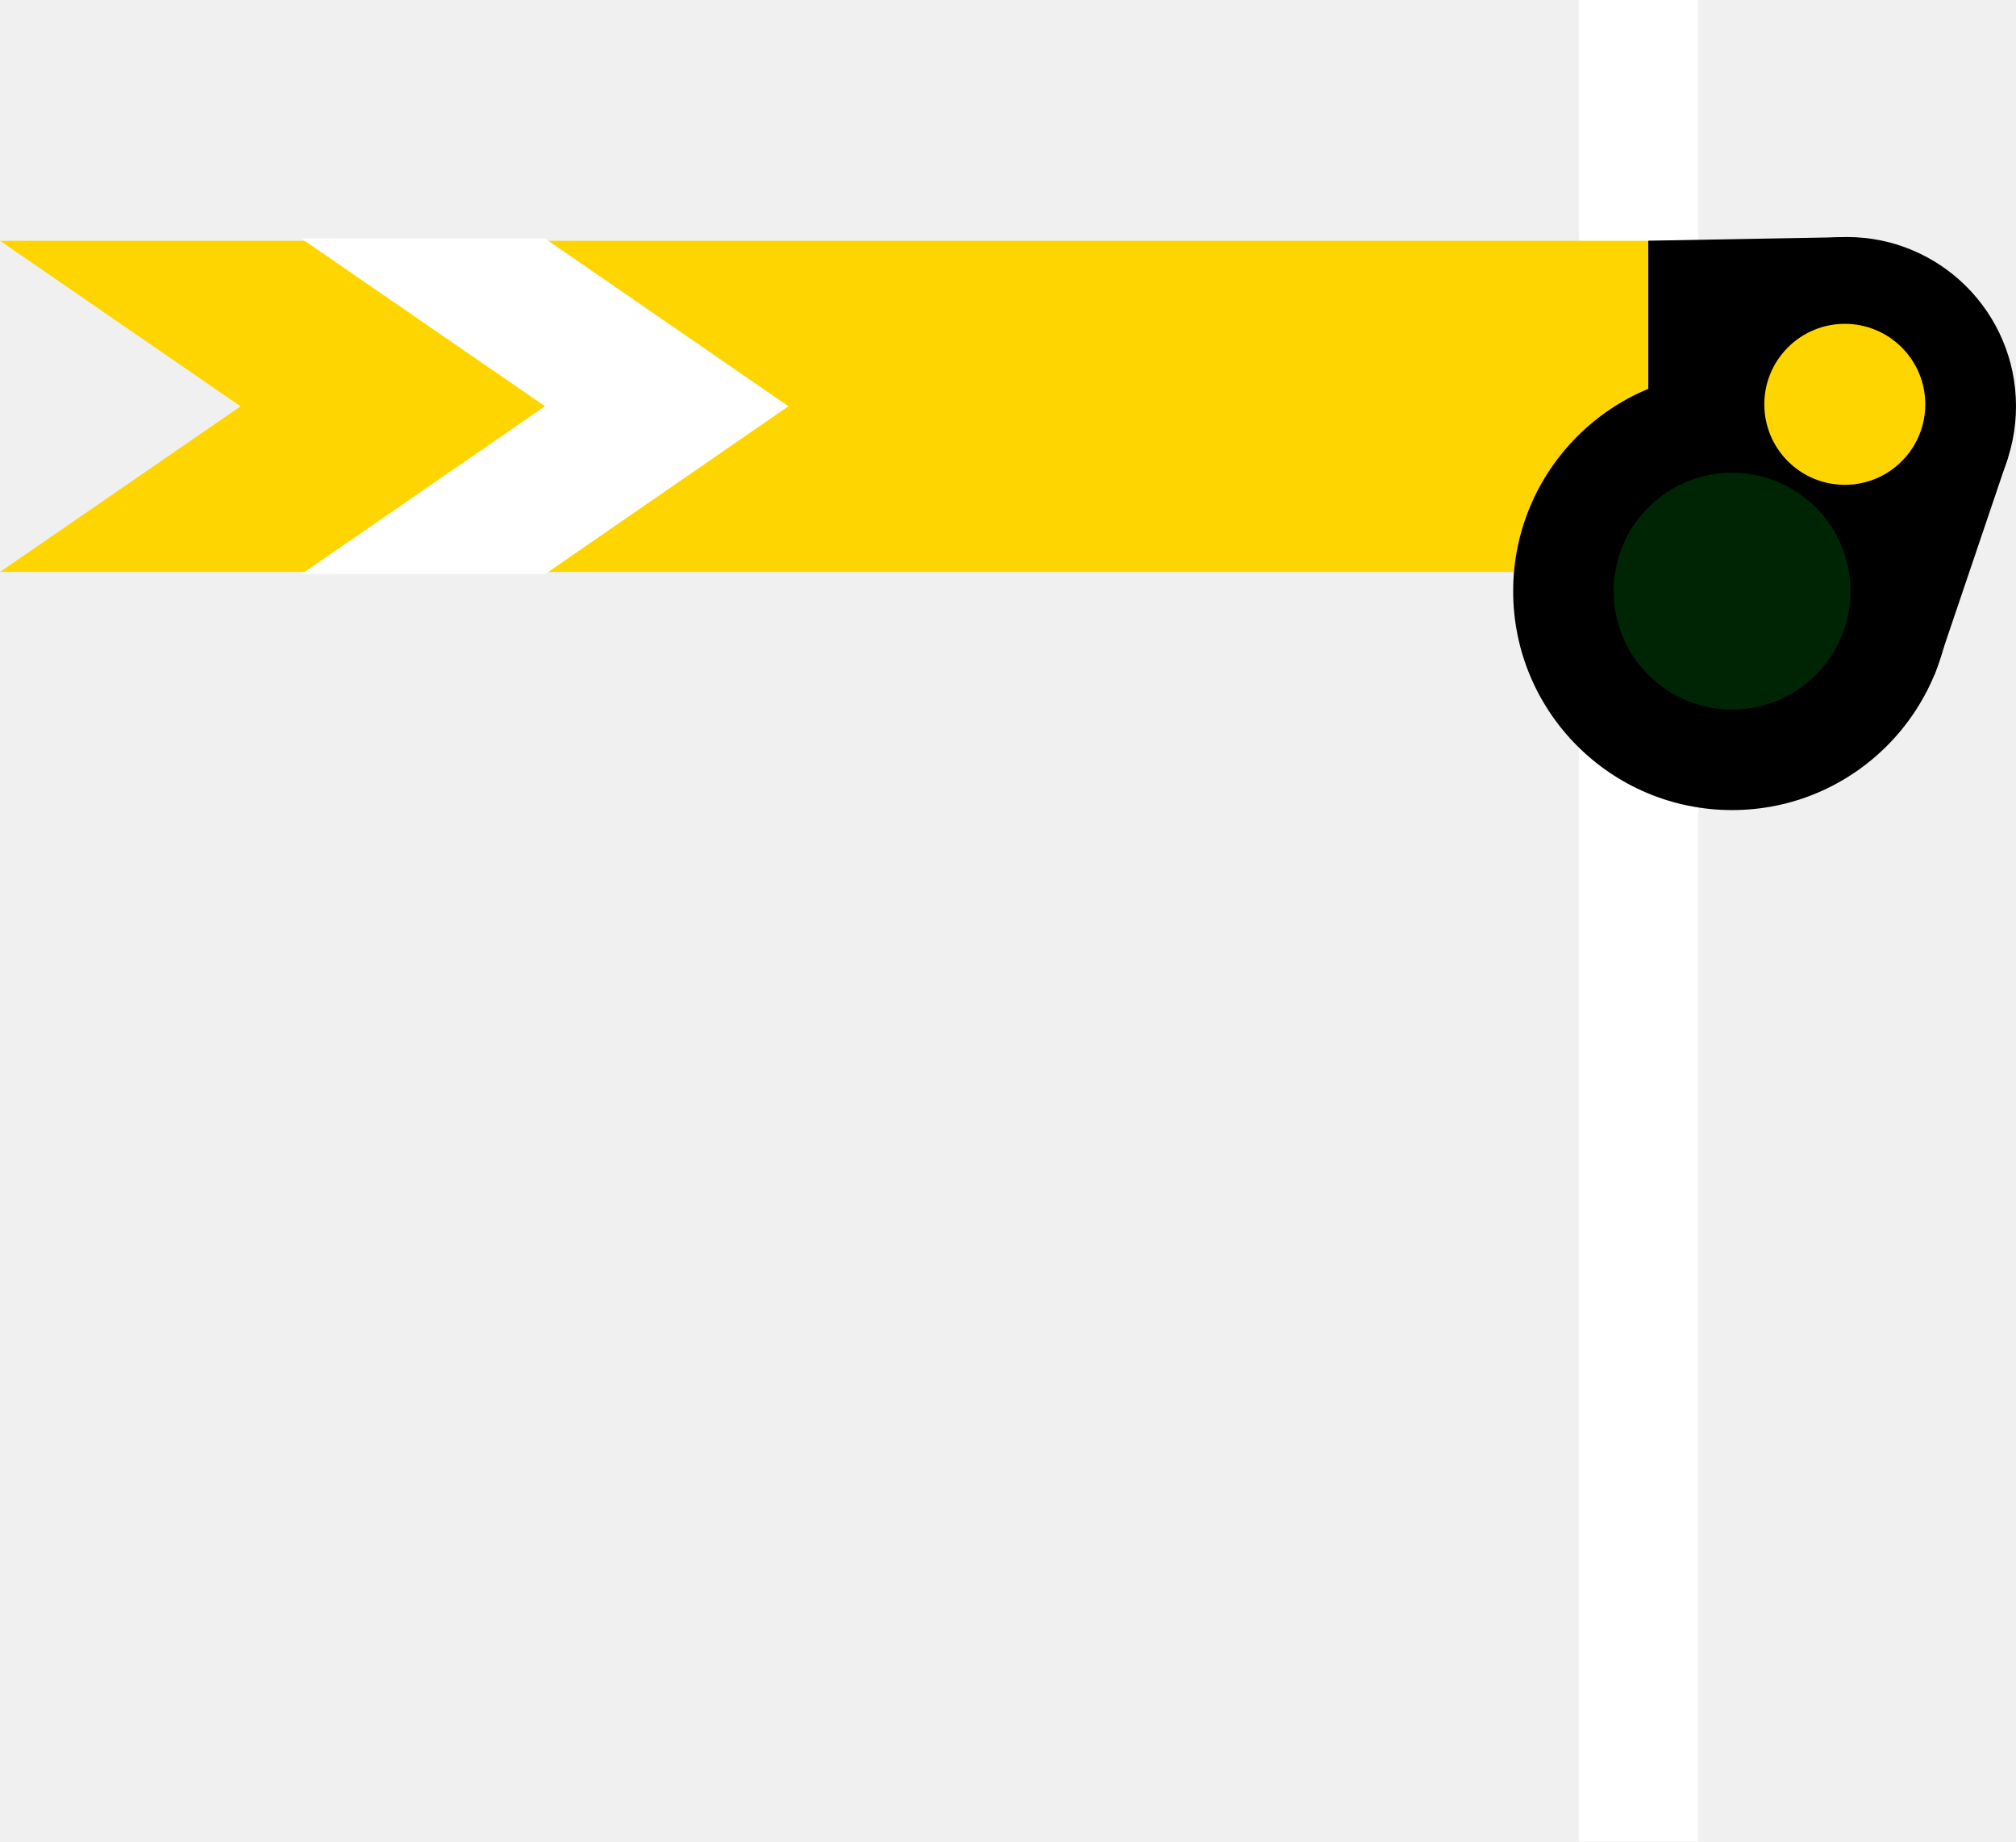
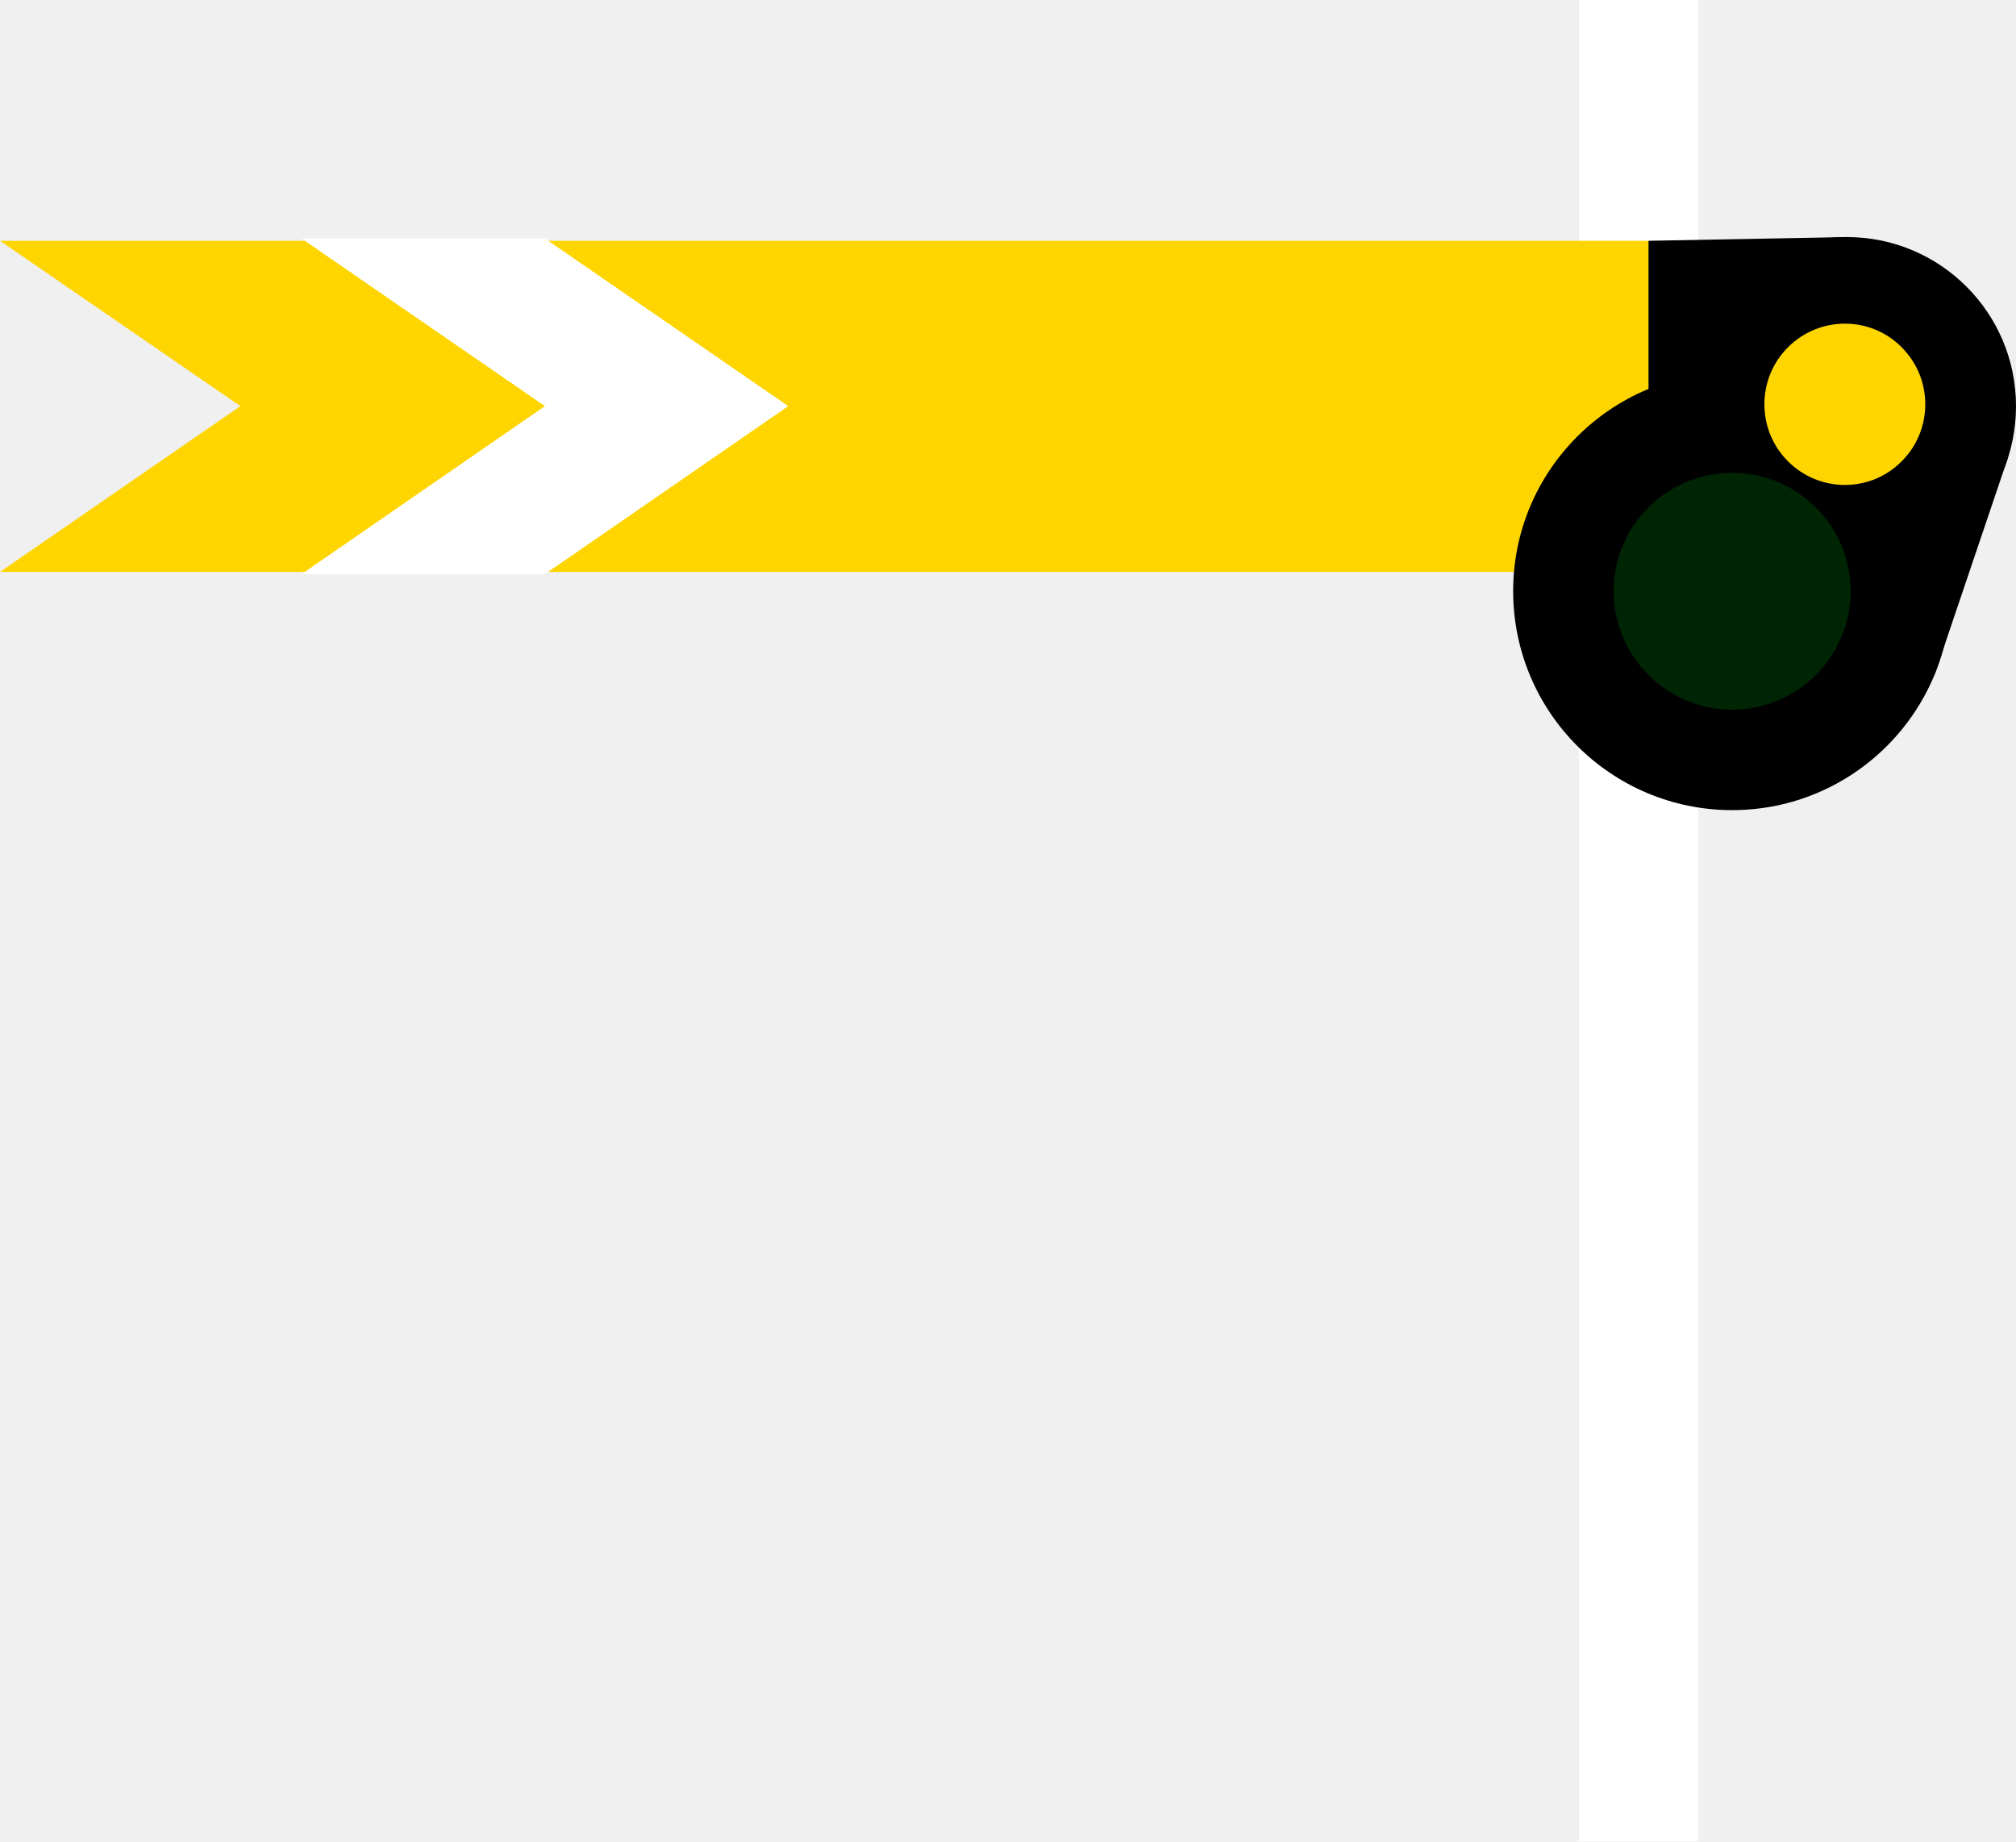
- <svg xmlns="http://www.w3.org/2000/svg" width="20.74" height="18.942" viewBox="0 0 20.74 18.942" version="1.1" id="svg22">
-   <defs id="defs26" />
-   <rect style="fill:#ffffff;fill-opacity:1;stroke-linecap:round;stroke-dashoffset:0.292;paint-order:stroke markers fill;stop-color:#000000" id="rect807" width="1.226" height="18.942" x="16.244" y="0" />
-   <path style="fill:#000000;fill-opacity:1;stroke:none;stroke-width:1px;stroke-linecap:butt;stroke-linejoin:miter;stroke-opacity:1" d="m 16.958,2.476 2.041,-0.037 1.66,2.266 -0.758,2.238 -4.087,-2.04 1.144,-2.426" id="path12031" />
-   <path id="rect1017" style="fill:#ffd500;fill-opacity:1;stroke-linecap:round;stroke-dashoffset:0.292;paint-order:stroke markers fill;stop-color:#000000" d="M 0,2.477 2.475,4.18 0,5.883 h 16.957 v -3.406 z" />
-   <circle style="fill:#000000;fill-opacity:1;stroke-linecap:round;stroke-dashoffset:0.292;paint-order:stroke markers fill;stop-color:#000000" id="path8753" cx="18.999" cy="4.179" r="1.741" />
-   <circle style="fill:#000000;fill-opacity:1;stroke-linecap:round;stroke-dashoffset:0.292;paint-order:stroke markers fill;stop-color:#000000" id="path8755" cx="17.819" cy="6.081" r="2.252" />
-   <circle style="fill:#002504;fill-opacity:1;stroke-width:2.188;stroke-linecap:round;stroke-dashoffset:0.292;paint-order:stroke markers fill;stop-color:#000000" id="path10935" cx="16.9" cy="-8.3" r="1.218" transform="rotate(45)" />
-   <circle style="fill:#ffd500;fill-opacity:1;stroke:none;stroke-linecap:round;stroke-dashoffset:0.292;paint-order:stroke markers fill;stop-color:#000000" id="path13581" cx="16.361" cy="-10.479" r="0.828" transform="rotate(45)" />
-   <path id="rect2485" style="fill:#ffffff;fill-opacity:1;stroke-width:0.539;stroke-linecap:round;stroke-dashoffset:0.292;paint-order:stroke markers fill;stop-color:#000000" d="M 3.101,2.454 5.607,4.179 3.101,5.906 H 5.607 L 8.111,4.179 5.607,2.454 Z" />
+ <svg xmlns="http://www.w3.org/2000/svg" width="21" height="19.18" viewBox="0 0 21 19.18">
+   <path fill-rule="nonzero" fill="rgb(100%, 100%, 100%)" fill-opacity="1" d="M 16.449 0 L 17.691 0 L 17.691 19.18 L 16.449 19.18 Z M 16.449 0 " />
+   <path fill-rule="nonzero" fill="rgb(0%, 0%, 0%)" fill-opacity="1" d="M 17.172 2.508 L 19.238 2.469 L 20.918 4.762 L 20.152 7.027 L 16.012 4.965 L 17.172 2.508 " />
+   <path fill-rule="nonzero" fill="rgb(100%, 83.529%, 0%)" fill-opacity="1" d="M 0 2.508 L 2.504 4.23 L 0 5.957 L 17.172 5.957 L 17.172 2.508 Z M 0 2.508 " />
+   <path fill-rule="nonzero" fill="rgb(0%, 0%, 0%)" fill-opacity="1" d="M 21 4.23 C 21 5.207 20.211 5.996 19.238 5.996 C 18.266 5.996 17.473 5.207 17.473 4.23 C 17.473 3.258 18.266 2.469 19.238 2.469 C 20.211 2.469 21 3.258 21 4.23 Z M 21 4.23 " />
+   <path fill-rule="nonzero" fill="rgb(0%, 0%, 0%)" fill-opacity="1" d="M 20.324 6.156 C 20.324 7.418 19.301 8.438 18.043 8.438 C 16.785 8.438 15.762 7.418 15.762 6.156 C 15.762 4.898 16.785 3.879 18.043 3.879 C 19.301 3.879 20.324 4.898 20.324 6.156 Z M 20.324 6.156 " />
+   <path fill-rule="nonzero" fill="rgb(0%, 14.51%, 1.569%)" fill-opacity="1" d="M 18.914 7.031 C 18.434 7.512 17.652 7.512 17.172 7.031 C 16.688 6.547 16.688 5.766 17.172 5.285 C 17.652 4.805 18.434 4.805 18.914 5.285 C 19.398 5.766 19.398 6.547 18.914 7.031 Z M 18.914 7.031 " />
+   <path fill-rule="nonzero" fill="rgb(100%, 83.529%, 0%)" fill-opacity="1" d="M 19.809 4.805 C 19.484 5.133 18.953 5.133 18.625 4.805 C 18.297 4.477 18.297 3.945 18.625 3.617 C 18.953 3.289 19.484 3.289 19.809 3.617 C 20.137 3.945 20.137 4.477 19.809 4.805 Z M 19.809 4.805 " />
+   <path fill-rule="nonzero" fill="rgb(100%, 100%, 100%)" fill-opacity="1" d="M 3.141 2.484 L 5.676 4.23 L 3.141 5.98 L 5.676 5.98 L 8.211 4.23 L 5.676 2.484 Z M 3.141 2.484 " />
</svg>
